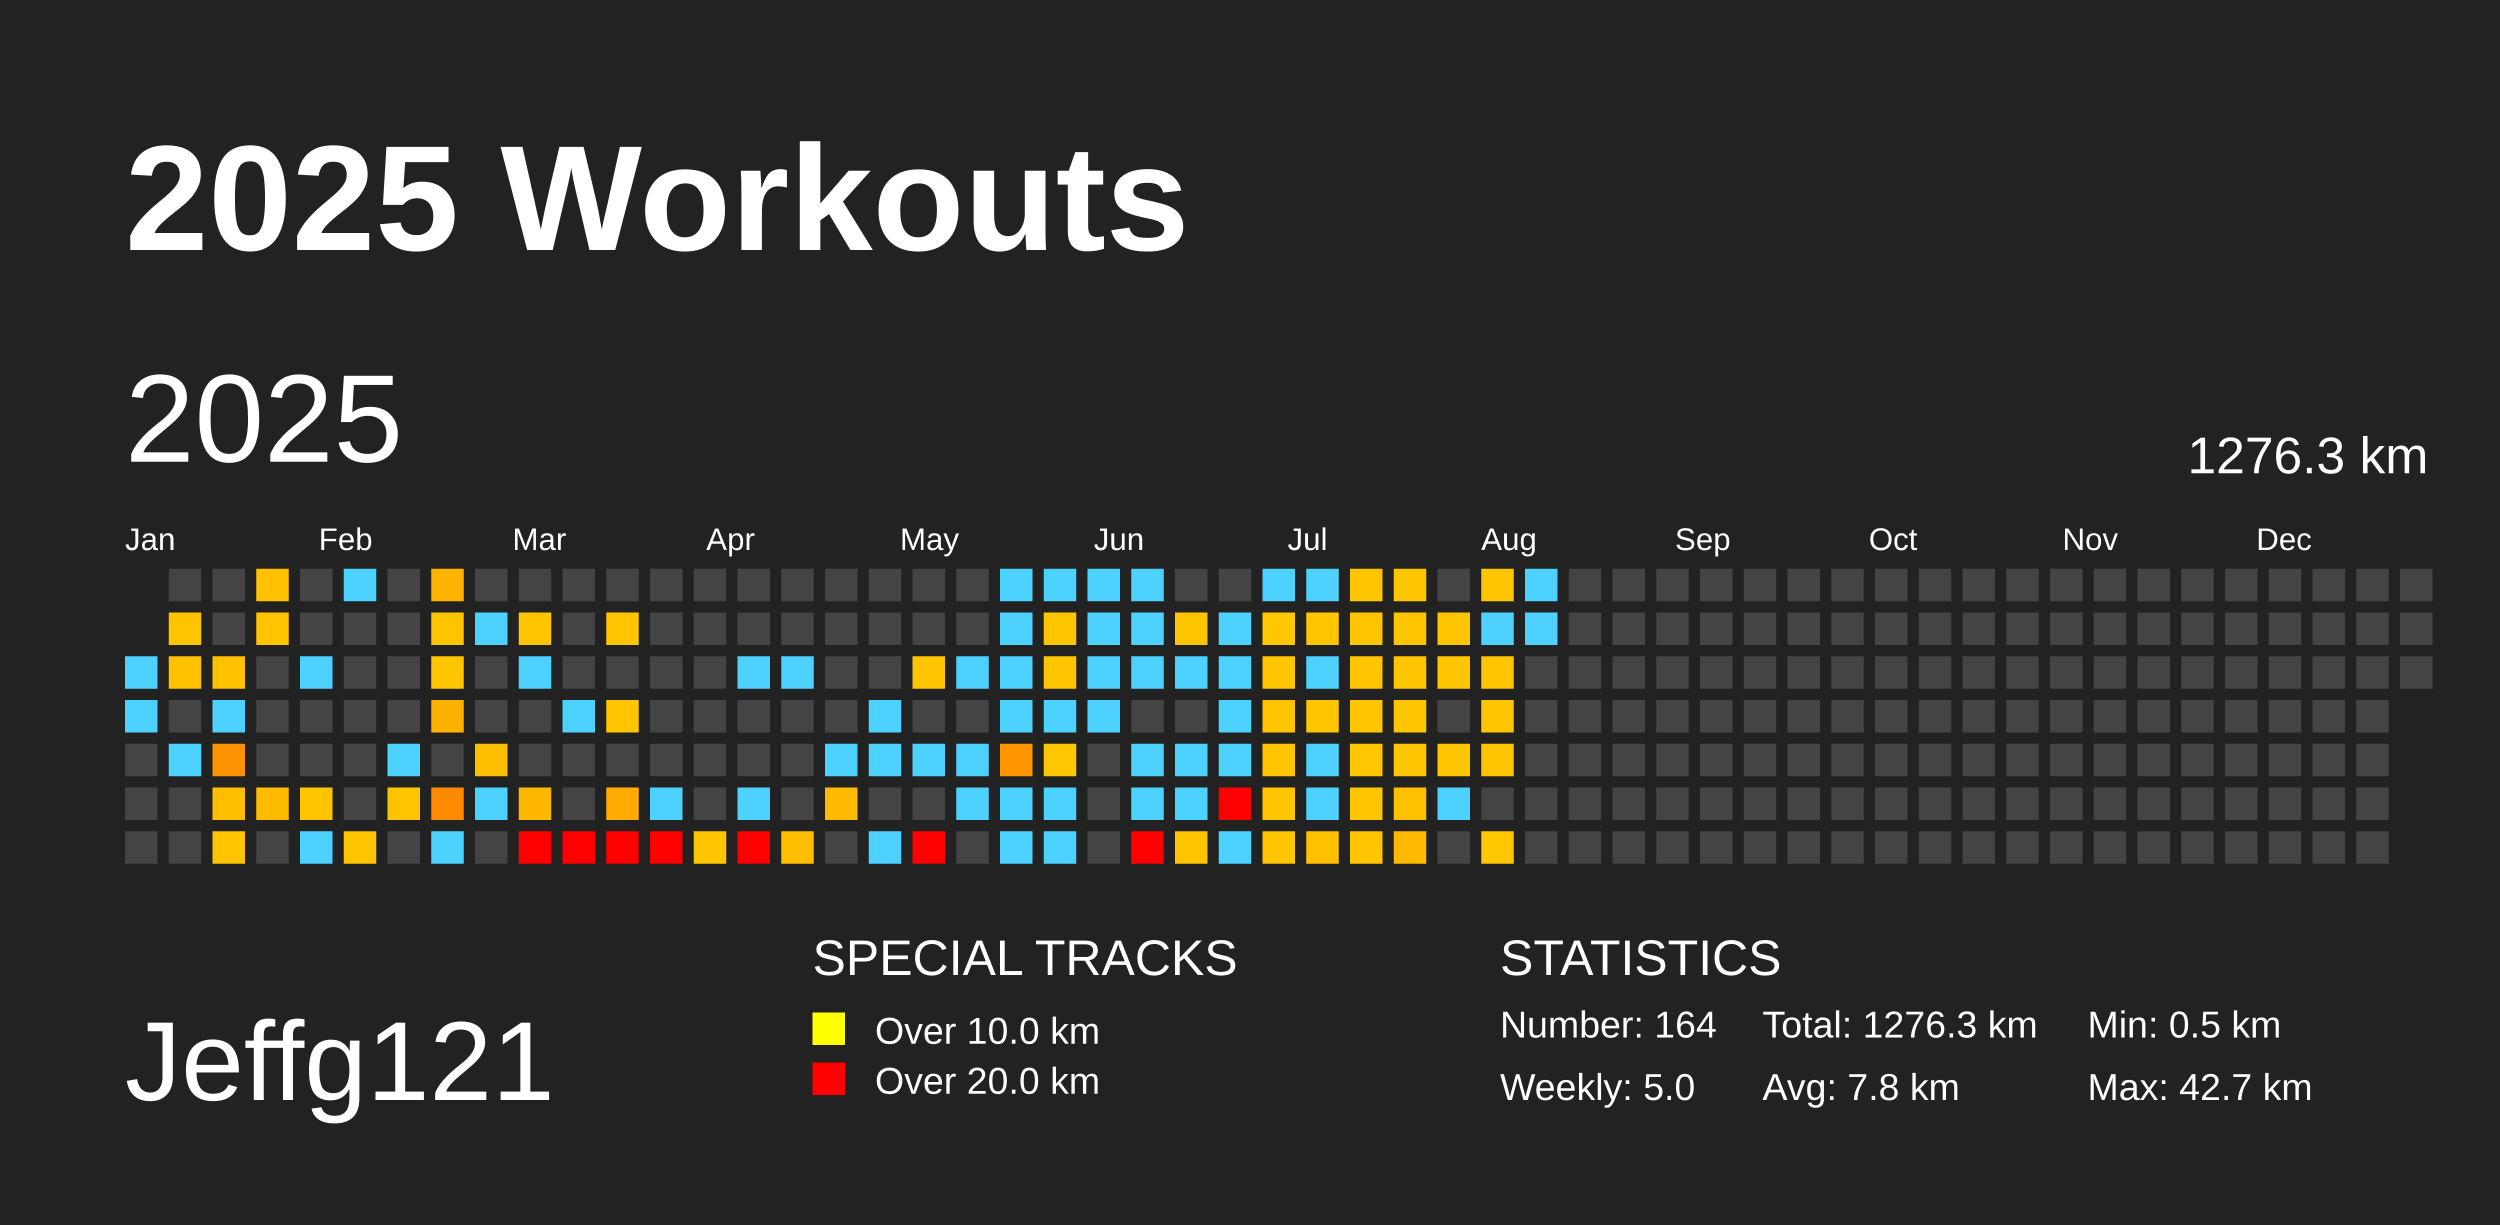
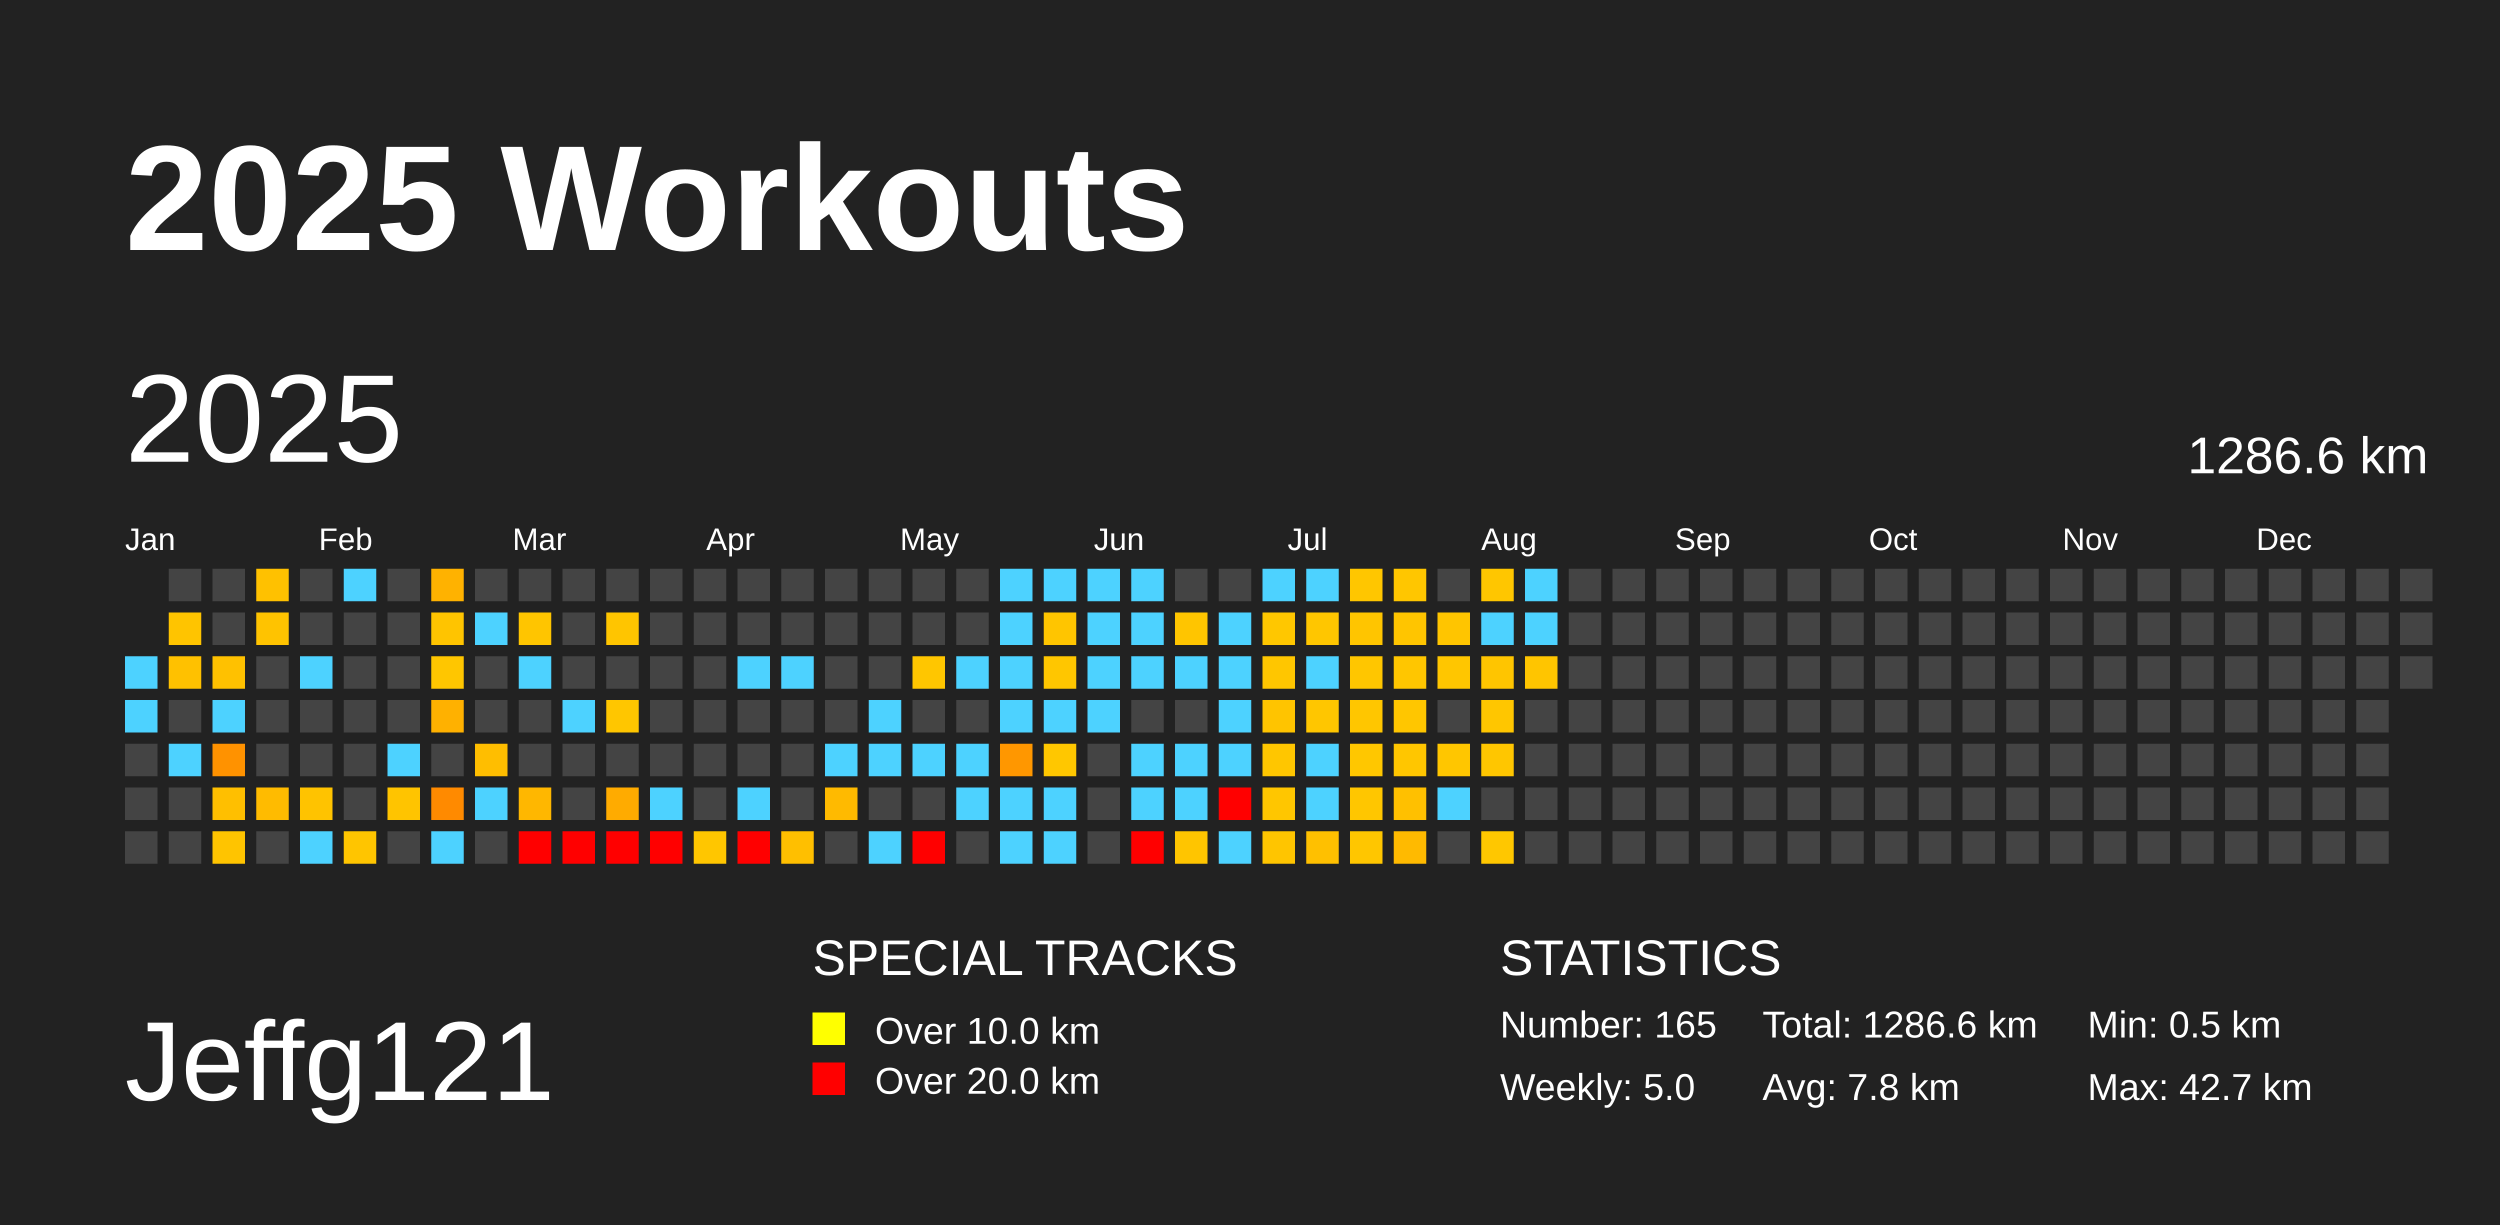
<svg xmlns="http://www.w3.org/2000/svg" baseProfile="full" height="98mm" version="1.1" viewBox="0,0,200,98" width="200mm">
  <defs />
  <rect fill="#222222" height="98" width="200" x="0" y="0" />
  <text fill="#FFFFFF" style="font-size:12px; font-family:Arial; font-weight:bold;" x="10" y="20">2025 Workouts</text>
  <text fill="#FFFFFF" style="font-size:9px; font-family:Arial" x="10" y="88">Jeffg121</text>
  <text fill="#FFFFFF" style="font-size:4px; font-family:Arial" x="65" y="78">SPECIAL TRACKS</text>
  <rect fill="yellow" height="2.6" width="2.6" x="65" y="81" />
  <text fill="#FFFFFF" style="font-size:3px; font-family:Arial" x="70" y="83.5">Over 10.0 km</text>
  <rect fill="red" height="2.6" width="2.6" x="65" y="85" />
  <text fill="#FFFFFF" style="font-size:3px; font-family:Arial" x="70" y="87.5">Over 20.0 km</text>
  <text fill="#FFFFFF" style="font-size:4px; font-family:Arial" x="120" y="78">STATISTICS</text>
-   <text fill="#FFFFFF" style="font-size:3px; font-family:Arial" x="120" y="83">Number: 164</text>
+   <text fill="#FFFFFF" style="font-size:3px; font-family:Arial" x="120" y="83">Number: 165</text>
  <text fill="#FFFFFF" style="font-size:3px; font-family:Arial" x="120" y="88">Weekly: 5.0</text>
-   <text fill="#FFFFFF" style="font-size:3px; font-family:Arial" x="141" y="83">Total: 1276.3 km</text>
+   <text fill="#FFFFFF" style="font-size:3px; font-family:Arial" x="141" y="83">Total: 1286.6 km</text>
  <text fill="#FFFFFF" style="font-size:3px; font-family:Arial" x="141" y="88">Avg: 7.8 km</text>
  <text fill="#FFFFFF" style="font-size:3px; font-family:Arial" x="167" y="83">Min: 0.5 km</text>
  <text fill="#FFFFFF" style="font-size:3px; font-family:Arial" x="167" y="88">Max: 42.7 km</text>
  <text dominant-baseline="hanging" fill="#FFFFFF" style="font-size:10.0px; font-family:Arial;" x="10" y="30">2025</text>
-   <text dominant-baseline="hanging" fill="#FFFFFF" style="font-size:4.125px; font-family:Arial;" x="175" y="35">1276.3 km</text>
+   <text dominant-baseline="hanging" fill="#FFFFFF" style="font-size:4.125px; font-family:Arial;" x="175" y="35">1286.6 km</text>
  <text fill="#FFFFFF" style="font-size:2.5px; font-family:Arial" x="10.0" y="44">Jan</text>
  <text fill="#FFFFFF" style="font-size:2.5px; font-family:Arial" x="25.5" y="44">Feb</text>
  <text fill="#FFFFFF" style="font-size:2.5px; font-family:Arial" x="41.0" y="44">Mar</text>
  <text fill="#FFFFFF" style="font-size:2.5px; font-family:Arial" x="56.5" y="44">Apr</text>
  <text fill="#FFFFFF" style="font-size:2.5px; font-family:Arial" x="72.0" y="44">May</text>
  <text fill="#FFFFFF" style="font-size:2.5px; font-family:Arial" x="87.5" y="44">Jun</text>
  <text fill="#FFFFFF" style="font-size:2.5px; font-family:Arial" x="103.0" y="44">Jul</text>
  <text fill="#FFFFFF" style="font-size:2.5px; font-family:Arial" x="118.5" y="44">Aug</text>
  <text fill="#FFFFFF" style="font-size:2.5px; font-family:Arial" x="134.0" y="44">Sep</text>
  <text fill="#FFFFFF" style="font-size:2.5px; font-family:Arial" x="149.5" y="44">Oct</text>
  <text fill="#FFFFFF" style="font-size:2.5px; font-family:Arial" x="165.0" y="44">Nov</text>
  <text fill="#FFFFFF" style="font-size:2.5px; font-family:Arial" x="180.5" y="44">Dec</text>
  <rect fill="#4dd2ff" height="2.6" width="2.6" x="10.0" y="52.5" />
  <rect fill="#4dd2ff" height="2.6" width="2.6" x="10.0" y="56.0" />
  <rect fill="#444444" height="2.6" width="2.6" x="10.0" y="59.5" />
  <rect fill="#444444" height="2.6" width="2.6" x="10.0" y="63.0" />
  <rect fill="#444444" height="2.6" width="2.6" x="10.0" y="66.5" />
  <rect fill="#444444" height="2.6" width="2.6" x="13.5" y="45.5" />
  <rect fill="#ffc400" height="2.6" width="2.6" x="13.5" y="49.0" />
  <rect fill="#ffc100" height="2.6" width="2.6" x="13.5" y="52.5" />
  <rect fill="#444444" height="2.6" width="2.6" x="13.5" y="56.0" />
  <rect fill="#4dd2ff" height="2.6" width="2.6" x="13.5" y="59.5" />
  <rect fill="#444444" height="2.6" width="2.6" x="13.5" y="63.0" />
  <rect fill="#444444" height="2.6" width="2.6" x="13.5" y="66.5" />
  <rect fill="#444444" height="2.6" width="2.6" x="17.0" y="45.5" />
  <rect fill="#444444" height="2.6" width="2.6" x="17.0" y="49.0" />
  <rect fill="#ffc100" height="2.6" width="2.6" x="17.0" y="52.5" />
  <rect fill="#4dd2ff" height="2.6" width="2.6" x="17.0" y="56.0" />
  <rect fill="#ff9200" height="2.6" width="2.6" x="17.0" y="59.5" />
  <rect fill="#ffbf00" height="2.6" width="2.6" x="17.0" y="63.0" />
  <rect fill="#ffc400" height="2.6" width="2.6" x="17.0" y="66.5" />
  <rect fill="#ffc100" height="2.6" width="2.6" x="20.5" y="45.5" />
  <rect fill="#ffc300" height="2.6" width="2.6" x="20.5" y="49.0" />
  <rect fill="#444444" height="2.6" width="2.6" x="20.5" y="52.5" />
  <rect fill="#444444" height="2.6" width="2.6" x="20.5" y="56.0" />
  <rect fill="#444444" height="2.6" width="2.6" x="20.5" y="59.5" />
  <rect fill="#ffbb00" height="2.6" width="2.6" x="20.5" y="63.0" />
  <rect fill="#444444" height="2.6" width="2.6" x="20.5" y="66.5" />
  <rect fill="#444444" height="2.6" width="2.6" x="24.0" y="45.5" />
  <rect fill="#444444" height="2.6" width="2.6" x="24.0" y="49.0" />
  <rect fill="#4dd2ff" height="2.6" width="2.6" x="24.0" y="52.5" />
  <rect fill="#444444" height="2.6" width="2.6" x="24.0" y="56.0" />
  <rect fill="#444444" height="2.6" width="2.6" x="24.0" y="59.5" />
  <rect fill="#ffc300" height="2.6" width="2.6" x="24.0" y="63.0" />
  <rect fill="#4dd2ff" height="2.6" width="2.6" x="24.0" y="66.5" />
  <rect fill="#4dd2ff" height="2.6" width="2.6" x="27.5" y="45.5" />
  <rect fill="#444444" height="2.6" width="2.6" x="27.5" y="49.0" />
  <rect fill="#444444" height="2.6" width="2.6" x="27.5" y="52.5" />
  <rect fill="#444444" height="2.6" width="2.6" x="27.5" y="56.0" />
  <rect fill="#444444" height="2.6" width="2.6" x="27.5" y="59.5" />
  <rect fill="#444444" height="2.6" width="2.6" x="27.5" y="63.0" />
  <rect fill="#ffc500" height="2.6" width="2.6" x="27.5" y="66.5" />
  <rect fill="#444444" height="2.6" width="2.6" x="31.0" y="45.5" />
  <rect fill="#444444" height="2.6" width="2.6" x="31.0" y="49.0" />
  <rect fill="#444444" height="2.6" width="2.6" x="31.0" y="52.5" />
  <rect fill="#444444" height="2.6" width="2.6" x="31.0" y="56.0" />
  <rect fill="#4dd2ff" height="2.6" width="2.6" x="31.0" y="59.5" />
  <rect fill="#ffc400" height="2.6" width="2.6" x="31.0" y="63.0" />
  <rect fill="#444444" height="2.6" width="2.6" x="31.0" y="66.5" />
  <rect fill="#ffb200" height="2.6" width="2.6" x="34.5" y="45.5" />
  <rect fill="#ffc400" height="2.6" width="2.6" x="34.5" y="49.0" />
  <rect fill="#ffc600" height="2.6" width="2.6" x="34.5" y="52.5" />
  <rect fill="#ffb100" height="2.6" width="2.6" x="34.5" y="56.0" />
  <rect fill="#444444" height="2.6" width="2.6" x="34.5" y="59.5" />
  <rect fill="#ff8a00" height="2.6" width="2.6" x="34.5" y="63.0" />
  <rect fill="#4dd2ff" height="2.6" width="2.6" x="34.5" y="66.5" />
  <rect fill="#444444" height="2.6" width="2.6" x="38.0" y="45.5" />
  <rect fill="#4dd2ff" height="2.6" width="2.6" x="38.0" y="49.0" />
  <rect fill="#444444" height="2.6" width="2.6" x="38.0" y="52.5" />
  <rect fill="#444444" height="2.6" width="2.6" x="38.0" y="56.0" />
  <rect fill="#ffbe00" height="2.6" width="2.6" x="38.0" y="59.5" />
  <rect fill="#4dd2ff" height="2.6" width="2.6" x="38.0" y="63.0" />
  <rect fill="#444444" height="2.6" width="2.6" x="38.0" y="66.5" />
  <rect fill="#444444" height="2.6" width="2.6" x="41.5" y="45.5" />
  <rect fill="#ffc500" height="2.6" width="2.6" x="41.5" y="49.0" />
  <rect fill="#4dd2ff" height="2.6" width="2.6" x="41.5" y="52.5" />
  <rect fill="#444444" height="2.6" width="2.6" x="41.5" y="56.0" />
  <rect fill="#444444" height="2.6" width="2.6" x="41.5" y="59.5" />
  <rect fill="#ffb700" height="2.6" width="2.6" x="41.5" y="63.0" />
  <rect fill="red" height="2.6" width="2.6" x="41.5" y="66.5" />
  <rect fill="#444444" height="2.6" width="2.6" x="45.0" y="45.5" />
  <rect fill="#444444" height="2.6" width="2.6" x="45.0" y="49.0" />
  <rect fill="#444444" height="2.6" width="2.6" x="45.0" y="52.5" />
  <rect fill="#4dd2ff" height="2.6" width="2.6" x="45.0" y="56.0" />
  <rect fill="#444444" height="2.6" width="2.6" x="45.0" y="59.5" />
  <rect fill="#444444" height="2.6" width="2.6" x="45.0" y="63.0" />
  <rect fill="red" height="2.6" width="2.6" x="45.0" y="66.5" />
  <rect fill="#444444" height="2.6" width="2.6" x="48.5" y="45.5" />
  <rect fill="#ffc500" height="2.6" width="2.6" x="48.5" y="49.0" />
  <rect fill="#444444" height="2.6" width="2.6" x="48.5" y="52.5" />
  <rect fill="#ffc600" height="2.6" width="2.6" x="48.5" y="56.0" />
  <rect fill="#444444" height="2.6" width="2.6" x="48.5" y="59.5" />
  <rect fill="#ffab00" height="2.6" width="2.6" x="48.5" y="63.0" />
  <rect fill="red" height="2.6" width="2.6" x="48.5" y="66.5" />
  <rect fill="#444444" height="2.6" width="2.6" x="52.0" y="45.5" />
  <rect fill="#444444" height="2.6" width="2.6" x="52.0" y="49.0" />
  <rect fill="#444444" height="2.6" width="2.6" x="52.0" y="52.5" />
  <rect fill="#444444" height="2.6" width="2.6" x="52.0" y="56.0" />
  <rect fill="#444444" height="2.6" width="2.6" x="52.0" y="59.5" />
  <rect fill="#4dd2ff" height="2.6" width="2.6" x="52.0" y="63.0" />
  <rect fill="red" height="2.6" width="2.6" x="52.0" y="66.5" />
  <rect fill="#444444" height="2.6" width="2.6" x="55.5" y="45.5" />
  <rect fill="#444444" height="2.6" width="2.6" x="55.5" y="49.0" />
  <rect fill="#444444" height="2.6" width="2.6" x="55.5" y="52.5" />
  <rect fill="#444444" height="2.6" width="2.6" x="55.5" y="56.0" />
  <rect fill="#444444" height="2.6" width="2.6" x="55.5" y="59.5" />
  <rect fill="#444444" height="2.6" width="2.6" x="55.5" y="63.0" />
  <rect fill="#ffc600" height="2.6" width="2.6" x="55.5" y="66.5" />
  <rect fill="#444444" height="2.6" width="2.6" x="59.0" y="45.5" />
  <rect fill="#444444" height="2.6" width="2.6" x="59.0" y="49.0" />
  <rect fill="#4dd2ff" height="2.6" width="2.6" x="59.0" y="52.5" />
  <rect fill="#444444" height="2.6" width="2.6" x="59.0" y="56.0" />
  <rect fill="#444444" height="2.6" width="2.6" x="59.0" y="59.5" />
  <rect fill="#4dd2ff" height="2.6" width="2.6" x="59.0" y="63.0" />
  <rect fill="red" height="2.6" width="2.6" x="59.0" y="66.5" />
  <rect fill="#444444" height="2.6" width="2.6" x="62.5" y="45.5" />
  <rect fill="#444444" height="2.6" width="2.6" x="62.5" y="49.0" />
  <rect fill="#4dd2ff" height="2.6" width="2.6" x="62.5" y="52.5" />
  <rect fill="#444444" height="2.6" width="2.6" x="62.5" y="56.0" />
  <rect fill="#444444" height="2.6" width="2.6" x="62.5" y="59.5" />
  <rect fill="#444444" height="2.6" width="2.6" x="62.5" y="63.0" />
  <rect fill="#ffbf00" height="2.6" width="2.6" x="62.5" y="66.5" />
  <rect fill="#444444" height="2.6" width="2.6" x="66.0" y="45.5" />
  <rect fill="#444444" height="2.6" width="2.6" x="66.0" y="49.0" />
  <rect fill="#444444" height="2.6" width="2.6" x="66.0" y="52.5" />
  <rect fill="#444444" height="2.6" width="2.6" x="66.0" y="56.0" />
  <rect fill="#4dd2ff" height="2.6" width="2.6" x="66.0" y="59.5" />
  <rect fill="#ffba00" height="2.6" width="2.6" x="66.0" y="63.0" />
  <rect fill="#444444" height="2.6" width="2.6" x="66.0" y="66.5" />
  <rect fill="#444444" height="2.6" width="2.6" x="69.5" y="45.5" />
  <rect fill="#444444" height="2.6" width="2.6" x="69.5" y="49.0" />
  <rect fill="#444444" height="2.6" width="2.6" x="69.5" y="52.5" />
  <rect fill="#4dd2ff" height="2.6" width="2.6" x="69.5" y="56.0" />
  <rect fill="#4dd2ff" height="2.6" width="2.6" x="69.5" y="59.5" />
  <rect fill="#444444" height="2.6" width="2.6" x="69.5" y="63.0" />
  <rect fill="#4dd2ff" height="2.6" width="2.6" x="69.5" y="66.5" />
  <rect fill="#444444" height="2.6" width="2.6" x="73.0" y="45.5" />
  <rect fill="#444444" height="2.6" width="2.6" x="73.0" y="49.0" />
  <rect fill="#ffc600" height="2.6" width="2.6" x="73.0" y="52.5" />
  <rect fill="#444444" height="2.6" width="2.6" x="73.0" y="56.0" />
  <rect fill="#4dd2ff" height="2.6" width="2.6" x="73.0" y="59.5" />
  <rect fill="#444444" height="2.6" width="2.6" x="73.0" y="63.0" />
  <rect fill="red" height="2.6" width="2.6" x="73.0" y="66.5" />
  <rect fill="#444444" height="2.6" width="2.6" x="76.5" y="45.5" />
  <rect fill="#444444" height="2.6" width="2.6" x="76.5" y="49.0" />
  <rect fill="#4dd2ff" height="2.6" width="2.6" x="76.5" y="52.5" />
  <rect fill="#444444" height="2.6" width="2.6" x="76.5" y="56.0" />
  <rect fill="#4dd2ff" height="2.6" width="2.6" x="76.5" y="59.5" />
  <rect fill="#4dd2ff" height="2.6" width="2.6" x="76.5" y="63.0" />
  <rect fill="#444444" height="2.6" width="2.6" x="76.5" y="66.5" />
  <rect fill="#4dd2ff" height="2.6" width="2.6" x="80.0" y="45.5" />
  <rect fill="#4dd2ff" height="2.6" width="2.6" x="80.0" y="49.0" />
  <rect fill="#4dd2ff" height="2.6" width="2.6" x="80.0" y="52.5" />
  <rect fill="#4dd2ff" height="2.6" width="2.6" x="80.0" y="56.0" />
  <rect fill="#ff9700" height="2.6" width="2.6" x="80.0" y="59.5" />
  <rect fill="#4dd2ff" height="2.6" width="2.6" x="80.0" y="63.0" />
  <rect fill="#4dd2ff" height="2.6" width="2.6" x="80.0" y="66.5" />
  <rect fill="#4dd2ff" height="2.6" width="2.6" x="83.5" y="45.5" />
  <rect fill="#ffc500" height="2.6" width="2.6" x="83.5" y="49.0" />
  <rect fill="#ffc600" height="2.6" width="2.6" x="83.5" y="52.5" />
  <rect fill="#4dd2ff" height="2.6" width="2.6" x="83.5" y="56.0" />
  <rect fill="#ffc700" height="2.6" width="2.6" x="83.5" y="59.5" />
  <rect fill="#4dd2ff" height="2.6" width="2.6" x="83.5" y="63.0" />
  <rect fill="#4dd2ff" height="2.6" width="2.6" x="83.5" y="66.5" />
  <rect fill="#4dd2ff" height="2.6" width="2.6" x="87.0" y="45.5" />
  <rect fill="#4dd2ff" height="2.6" width="2.6" x="87.0" y="49.0" />
  <rect fill="#4dd2ff" height="2.6" width="2.6" x="87.0" y="52.5" />
  <rect fill="#4dd2ff" height="2.6" width="2.6" x="87.0" y="56.0" />
  <rect fill="#444444" height="2.6" width="2.6" x="87.0" y="59.5" />
  <rect fill="#444444" height="2.6" width="2.6" x="87.0" y="63.0" />
  <rect fill="#444444" height="2.6" width="2.6" x="87.0" y="66.5" />
  <rect fill="#4dd2ff" height="2.6" width="2.6" x="90.5" y="45.5" />
  <rect fill="#4dd2ff" height="2.6" width="2.6" x="90.5" y="49.0" />
  <rect fill="#4dd2ff" height="2.6" width="2.6" x="90.5" y="52.5" />
  <rect fill="#444444" height="2.6" width="2.6" x="90.5" y="56.0" />
  <rect fill="#4dd2ff" height="2.6" width="2.6" x="90.5" y="59.5" />
  <rect fill="#4dd2ff" height="2.6" width="2.6" x="90.5" y="63.0" />
  <rect fill="red" height="2.6" width="2.6" x="90.5" y="66.5" />
  <rect fill="#444444" height="2.6" width="2.6" x="94.0" y="45.5" />
  <rect fill="#ffc500" height="2.6" width="2.6" x="94.0" y="49.0" />
  <rect fill="#4dd2ff" height="2.6" width="2.6" x="94.0" y="52.5" />
  <rect fill="#444444" height="2.6" width="2.6" x="94.0" y="56.0" />
  <rect fill="#4dd2ff" height="2.6" width="2.6" x="94.0" y="59.5" />
  <rect fill="#4dd2ff" height="2.6" width="2.6" x="94.0" y="63.0" />
  <rect fill="#ffc500" height="2.6" width="2.6" x="94.0" y="66.5" />
  <rect fill="#444444" height="2.6" width="2.6" x="97.5" y="45.5" />
  <rect fill="#4dd2ff" height="2.6" width="2.6" x="97.5" y="49.0" />
  <rect fill="#4dd2ff" height="2.6" width="2.6" x="97.5" y="52.5" />
  <rect fill="#4dd2ff" height="2.6" width="2.6" x="97.5" y="56.0" />
  <rect fill="#4dd2ff" height="2.6" width="2.6" x="97.5" y="59.5" />
  <rect fill="red" height="2.6" width="2.6" x="97.5" y="63.0" />
  <rect fill="#4dd2ff" height="2.6" width="2.6" x="97.5" y="66.5" />
  <rect fill="#4dd2ff" height="2.6" width="2.6" x="101.0" y="45.5" />
  <rect fill="#ffc700" height="2.6" width="2.6" x="101.0" y="49.0" />
  <rect fill="#ffc600" height="2.6" width="2.6" x="101.0" y="52.5" />
  <rect fill="#ffc400" height="2.6" width="2.6" x="101.0" y="56.0" />
  <rect fill="#ffc600" height="2.6" width="2.6" x="101.0" y="59.5" />
  <rect fill="#ffc600" height="2.6" width="2.6" x="101.0" y="63.0" />
  <rect fill="#ffc500" height="2.6" width="2.6" x="101.0" y="66.5" />
  <rect fill="#4dd2ff" height="2.6" width="2.6" x="104.5" y="45.5" />
  <rect fill="#ffc600" height="2.6" width="2.6" x="104.5" y="49.0" />
  <rect fill="#4dd2ff" height="2.6" width="2.6" x="104.5" y="52.5" />
  <rect fill="#ffc600" height="2.6" width="2.6" x="104.5" y="56.0" />
  <rect fill="#4dd2ff" height="2.6" width="2.6" x="104.5" y="59.5" />
  <rect fill="#4dd2ff" height="2.6" width="2.6" x="104.5" y="63.0" />
  <rect fill="#ffc000" height="2.6" width="2.6" x="104.5" y="66.5" />
  <rect fill="#ffc600" height="2.6" width="2.6" x="108.0" y="45.5" />
  <rect fill="#ffc500" height="2.6" width="2.6" x="108.0" y="49.0" />
  <rect fill="#ffc600" height="2.6" width="2.6" x="108.0" y="52.5" />
  <rect fill="#ffc600" height="2.6" width="2.6" x="108.0" y="56.0" />
  <rect fill="#ffc700" height="2.6" width="2.6" x="108.0" y="59.5" />
  <rect fill="#ffc600" height="2.6" width="2.6" x="108.0" y="63.0" />
  <rect fill="#ffc600" height="2.6" width="2.6" x="108.0" y="66.5" />
  <rect fill="#ffc600" height="2.6" width="2.6" x="111.5" y="45.5" />
  <rect fill="#ffc500" height="2.6" width="2.6" x="111.5" y="49.0" />
  <rect fill="#ffc600" height="2.6" width="2.6" x="111.5" y="52.5" />
  <rect fill="#ffc600" height="2.6" width="2.6" x="111.5" y="56.0" />
  <rect fill="#ffc600" height="2.6" width="2.6" x="111.5" y="59.5" />
  <rect fill="#ffc000" height="2.6" width="2.6" x="111.5" y="63.0" />
  <rect fill="#ffba00" height="2.6" width="2.6" x="111.5" y="66.5" />
  <rect fill="#444444" height="2.6" width="2.6" x="115.0" y="45.5" />
  <rect fill="#ffc500" height="2.6" width="2.6" x="115.0" y="49.0" />
  <rect fill="#ffc600" height="2.6" width="2.6" x="115.0" y="52.5" />
  <rect fill="#444444" height="2.6" width="2.6" x="115.0" y="56.0" />
  <rect fill="#ffc600" height="2.6" width="2.6" x="115.0" y="59.5" />
  <rect fill="#4dd2ff" height="2.6" width="2.6" x="115.0" y="63.0" />
  <rect fill="#444444" height="2.6" width="2.6" x="115.0" y="66.5" />
  <rect fill="#ffc600" height="2.6" width="2.6" x="118.5" y="45.5" />
  <rect fill="#4dd2ff" height="2.6" width="2.6" x="118.5" y="49.0" />
  <rect fill="#ffc500" height="2.6" width="2.6" x="118.5" y="52.5" />
  <rect fill="#ffc600" height="2.6" width="2.6" x="118.5" y="56.0" />
  <rect fill="#ffc600" height="2.6" width="2.6" x="118.5" y="59.5" />
  <rect fill="#444444" height="2.6" width="2.6" x="118.5" y="63.0" />
  <rect fill="#ffc700" height="2.6" width="2.6" x="118.5" y="66.5" />
  <rect fill="#4dd2ff" height="2.6" width="2.6" x="122.0" y="45.5" />
  <rect fill="#4dd2ff" height="2.6" width="2.6" x="122.0" y="49.0" />
-   <rect fill="#444444" height="2.6" width="2.6" x="122.0" y="52.5" />
+   <rect fill="#ffc500" height="2.6" width="2.6" x="122.0" y="52.5" />
  <rect fill="#444444" height="2.6" width="2.6" x="122.0" y="56.0" />
  <rect fill="#444444" height="2.6" width="2.6" x="122.0" y="59.5" />
  <rect fill="#444444" height="2.6" width="2.6" x="122.0" y="63.0" />
  <rect fill="#444444" height="2.6" width="2.6" x="122.0" y="66.5" />
  <rect fill="#444444" height="2.6" width="2.6" x="125.5" y="45.5" />
  <rect fill="#444444" height="2.6" width="2.6" x="125.5" y="49.0" />
  <rect fill="#444444" height="2.6" width="2.6" x="125.5" y="52.5" />
  <rect fill="#444444" height="2.6" width="2.6" x="125.5" y="56.0" />
  <rect fill="#444444" height="2.6" width="2.6" x="125.5" y="59.5" />
  <rect fill="#444444" height="2.6" width="2.6" x="125.5" y="63.0" />
  <rect fill="#444444" height="2.6" width="2.6" x="125.5" y="66.5" />
  <rect fill="#444444" height="2.6" width="2.6" x="129.0" y="45.5" />
  <rect fill="#444444" height="2.6" width="2.6" x="129.0" y="49.0" />
  <rect fill="#444444" height="2.6" width="2.6" x="129.0" y="52.5" />
  <rect fill="#444444" height="2.6" width="2.6" x="129.0" y="56.0" />
  <rect fill="#444444" height="2.6" width="2.6" x="129.0" y="59.5" />
  <rect fill="#444444" height="2.6" width="2.6" x="129.0" y="63.0" />
  <rect fill="#444444" height="2.6" width="2.6" x="129.0" y="66.5" />
  <rect fill="#444444" height="2.6" width="2.6" x="132.5" y="45.5" />
  <rect fill="#444444" height="2.6" width="2.6" x="132.5" y="49.0" />
  <rect fill="#444444" height="2.6" width="2.6" x="132.5" y="52.5" />
  <rect fill="#444444" height="2.6" width="2.6" x="132.5" y="56.0" />
  <rect fill="#444444" height="2.6" width="2.6" x="132.5" y="59.5" />
  <rect fill="#444444" height="2.6" width="2.6" x="132.5" y="63.0" />
  <rect fill="#444444" height="2.6" width="2.6" x="132.5" y="66.5" />
  <rect fill="#444444" height="2.6" width="2.6" x="136.0" y="45.5" />
  <rect fill="#444444" height="2.6" width="2.6" x="136.0" y="49.0" />
  <rect fill="#444444" height="2.6" width="2.6" x="136.0" y="52.5" />
  <rect fill="#444444" height="2.6" width="2.6" x="136.0" y="56.0" />
  <rect fill="#444444" height="2.6" width="2.6" x="136.0" y="59.5" />
  <rect fill="#444444" height="2.6" width="2.6" x="136.0" y="63.0" />
  <rect fill="#444444" height="2.6" width="2.6" x="136.0" y="66.5" />
  <rect fill="#444444" height="2.6" width="2.6" x="139.5" y="45.5" />
  <rect fill="#444444" height="2.6" width="2.6" x="139.5" y="49.0" />
  <rect fill="#444444" height="2.6" width="2.6" x="139.5" y="52.5" />
  <rect fill="#444444" height="2.6" width="2.6" x="139.5" y="56.0" />
  <rect fill="#444444" height="2.6" width="2.6" x="139.5" y="59.5" />
  <rect fill="#444444" height="2.6" width="2.6" x="139.5" y="63.0" />
  <rect fill="#444444" height="2.6" width="2.6" x="139.5" y="66.5" />
  <rect fill="#444444" height="2.6" width="2.6" x="143.0" y="45.5" />
  <rect fill="#444444" height="2.6" width="2.6" x="143.0" y="49.0" />
  <rect fill="#444444" height="2.6" width="2.6" x="143.0" y="52.5" />
  <rect fill="#444444" height="2.6" width="2.6" x="143.0" y="56.0" />
  <rect fill="#444444" height="2.6" width="2.6" x="143.0" y="59.5" />
  <rect fill="#444444" height="2.6" width="2.6" x="143.0" y="63.0" />
  <rect fill="#444444" height="2.6" width="2.6" x="143.0" y="66.5" />
  <rect fill="#444444" height="2.6" width="2.6" x="146.5" y="45.5" />
  <rect fill="#444444" height="2.6" width="2.6" x="146.5" y="49.0" />
  <rect fill="#444444" height="2.6" width="2.6" x="146.5" y="52.5" />
  <rect fill="#444444" height="2.6" width="2.6" x="146.5" y="56.0" />
  <rect fill="#444444" height="2.6" width="2.6" x="146.5" y="59.5" />
  <rect fill="#444444" height="2.6" width="2.6" x="146.5" y="63.0" />
  <rect fill="#444444" height="2.6" width="2.6" x="146.5" y="66.5" />
  <rect fill="#444444" height="2.6" width="2.6" x="150.0" y="45.5" />
  <rect fill="#444444" height="2.6" width="2.6" x="150.0" y="49.0" />
  <rect fill="#444444" height="2.6" width="2.6" x="150.0" y="52.5" />
  <rect fill="#444444" height="2.6" width="2.6" x="150.0" y="56.0" />
  <rect fill="#444444" height="2.6" width="2.6" x="150.0" y="59.5" />
  <rect fill="#444444" height="2.6" width="2.6" x="150.0" y="63.0" />
  <rect fill="#444444" height="2.6" width="2.6" x="150.0" y="66.5" />
  <rect fill="#444444" height="2.6" width="2.6" x="153.5" y="45.5" />
  <rect fill="#444444" height="2.6" width="2.6" x="153.5" y="49.0" />
  <rect fill="#444444" height="2.6" width="2.6" x="153.5" y="52.5" />
  <rect fill="#444444" height="2.6" width="2.6" x="153.5" y="56.0" />
  <rect fill="#444444" height="2.6" width="2.6" x="153.5" y="59.5" />
  <rect fill="#444444" height="2.6" width="2.6" x="153.5" y="63.0" />
  <rect fill="#444444" height="2.6" width="2.6" x="153.5" y="66.5" />
  <rect fill="#444444" height="2.6" width="2.6" x="157.0" y="45.5" />
  <rect fill="#444444" height="2.6" width="2.6" x="157.0" y="49.0" />
  <rect fill="#444444" height="2.6" width="2.6" x="157.0" y="52.5" />
  <rect fill="#444444" height="2.6" width="2.6" x="157.0" y="56.0" />
  <rect fill="#444444" height="2.6" width="2.6" x="157.0" y="59.5" />
  <rect fill="#444444" height="2.6" width="2.6" x="157.0" y="63.0" />
  <rect fill="#444444" height="2.6" width="2.6" x="157.0" y="66.5" />
  <rect fill="#444444" height="2.6" width="2.6" x="160.5" y="45.5" />
  <rect fill="#444444" height="2.6" width="2.6" x="160.5" y="49.0" />
  <rect fill="#444444" height="2.6" width="2.6" x="160.5" y="52.5" />
  <rect fill="#444444" height="2.6" width="2.6" x="160.5" y="56.0" />
  <rect fill="#444444" height="2.6" width="2.6" x="160.5" y="59.5" />
  <rect fill="#444444" height="2.6" width="2.6" x="160.5" y="63.0" />
  <rect fill="#444444" height="2.6" width="2.6" x="160.5" y="66.5" />
  <rect fill="#444444" height="2.6" width="2.6" x="164.0" y="45.5" />
  <rect fill="#444444" height="2.6" width="2.6" x="164.0" y="49.0" />
  <rect fill="#444444" height="2.6" width="2.6" x="164.0" y="52.5" />
  <rect fill="#444444" height="2.6" width="2.6" x="164.0" y="56.0" />
  <rect fill="#444444" height="2.6" width="2.6" x="164.0" y="59.5" />
  <rect fill="#444444" height="2.6" width="2.6" x="164.0" y="63.0" />
  <rect fill="#444444" height="2.6" width="2.6" x="164.0" y="66.5" />
  <rect fill="#444444" height="2.6" width="2.6" x="167.5" y="45.5" />
  <rect fill="#444444" height="2.6" width="2.6" x="167.5" y="49.0" />
  <rect fill="#444444" height="2.6" width="2.6" x="167.5" y="52.5" />
  <rect fill="#444444" height="2.6" width="2.6" x="167.5" y="56.0" />
  <rect fill="#444444" height="2.6" width="2.6" x="167.5" y="59.5" />
  <rect fill="#444444" height="2.6" width="2.6" x="167.5" y="63.0" />
  <rect fill="#444444" height="2.6" width="2.6" x="167.5" y="66.5" />
  <rect fill="#444444" height="2.6" width="2.6" x="171.0" y="45.5" />
  <rect fill="#444444" height="2.6" width="2.6" x="171.0" y="49.0" />
  <rect fill="#444444" height="2.6" width="2.6" x="171.0" y="52.5" />
  <rect fill="#444444" height="2.6" width="2.6" x="171.0" y="56.0" />
  <rect fill="#444444" height="2.6" width="2.6" x="171.0" y="59.5" />
  <rect fill="#444444" height="2.6" width="2.6" x="171.0" y="63.0" />
  <rect fill="#444444" height="2.6" width="2.6" x="171.0" y="66.5" />
  <rect fill="#444444" height="2.6" width="2.6" x="174.5" y="45.5" />
  <rect fill="#444444" height="2.6" width="2.6" x="174.5" y="49.0" />
  <rect fill="#444444" height="2.6" width="2.6" x="174.5" y="52.5" />
  <rect fill="#444444" height="2.6" width="2.6" x="174.5" y="56.0" />
  <rect fill="#444444" height="2.6" width="2.6" x="174.5" y="59.5" />
  <rect fill="#444444" height="2.6" width="2.6" x="174.5" y="63.0" />
  <rect fill="#444444" height="2.6" width="2.6" x="174.5" y="66.5" />
  <rect fill="#444444" height="2.6" width="2.6" x="178.0" y="45.5" />
  <rect fill="#444444" height="2.6" width="2.6" x="178.0" y="49.0" />
  <rect fill="#444444" height="2.6" width="2.6" x="178.0" y="52.5" />
  <rect fill="#444444" height="2.6" width="2.6" x="178.0" y="56.0" />
  <rect fill="#444444" height="2.6" width="2.6" x="178.0" y="59.5" />
  <rect fill="#444444" height="2.6" width="2.6" x="178.0" y="63.0" />
  <rect fill="#444444" height="2.6" width="2.6" x="178.0" y="66.5" />
  <rect fill="#444444" height="2.6" width="2.6" x="181.5" y="45.5" />
  <rect fill="#444444" height="2.6" width="2.6" x="181.5" y="49.0" />
  <rect fill="#444444" height="2.6" width="2.6" x="181.5" y="52.5" />
  <rect fill="#444444" height="2.6" width="2.6" x="181.5" y="56.0" />
  <rect fill="#444444" height="2.6" width="2.6" x="181.5" y="59.5" />
  <rect fill="#444444" height="2.6" width="2.6" x="181.5" y="63.0" />
  <rect fill="#444444" height="2.6" width="2.6" x="181.5" y="66.5" />
  <rect fill="#444444" height="2.6" width="2.6" x="185.0" y="45.5" />
  <rect fill="#444444" height="2.6" width="2.6" x="185.0" y="49.0" />
  <rect fill="#444444" height="2.6" width="2.6" x="185.0" y="52.5" />
  <rect fill="#444444" height="2.6" width="2.6" x="185.0" y="56.0" />
  <rect fill="#444444" height="2.6" width="2.6" x="185.0" y="59.5" />
  <rect fill="#444444" height="2.6" width="2.6" x="185.0" y="63.0" />
  <rect fill="#444444" height="2.6" width="2.6" x="185.0" y="66.5" />
  <rect fill="#444444" height="2.6" width="2.6" x="188.5" y="45.5" />
  <rect fill="#444444" height="2.6" width="2.6" x="188.5" y="49.0" />
  <rect fill="#444444" height="2.6" width="2.6" x="188.5" y="52.5" />
  <rect fill="#444444" height="2.6" width="2.6" x="188.5" y="56.0" />
  <rect fill="#444444" height="2.6" width="2.6" x="188.5" y="59.5" />
  <rect fill="#444444" height="2.6" width="2.6" x="188.5" y="63.0" />
  <rect fill="#444444" height="2.6" width="2.6" x="188.5" y="66.5" />
  <rect fill="#444444" height="2.6" width="2.6" x="192.0" y="45.5" />
  <rect fill="#444444" height="2.6" width="2.6" x="192.0" y="49.0" />
  <rect fill="#444444" height="2.6" width="2.6" x="192.0" y="52.5" />
</svg>
